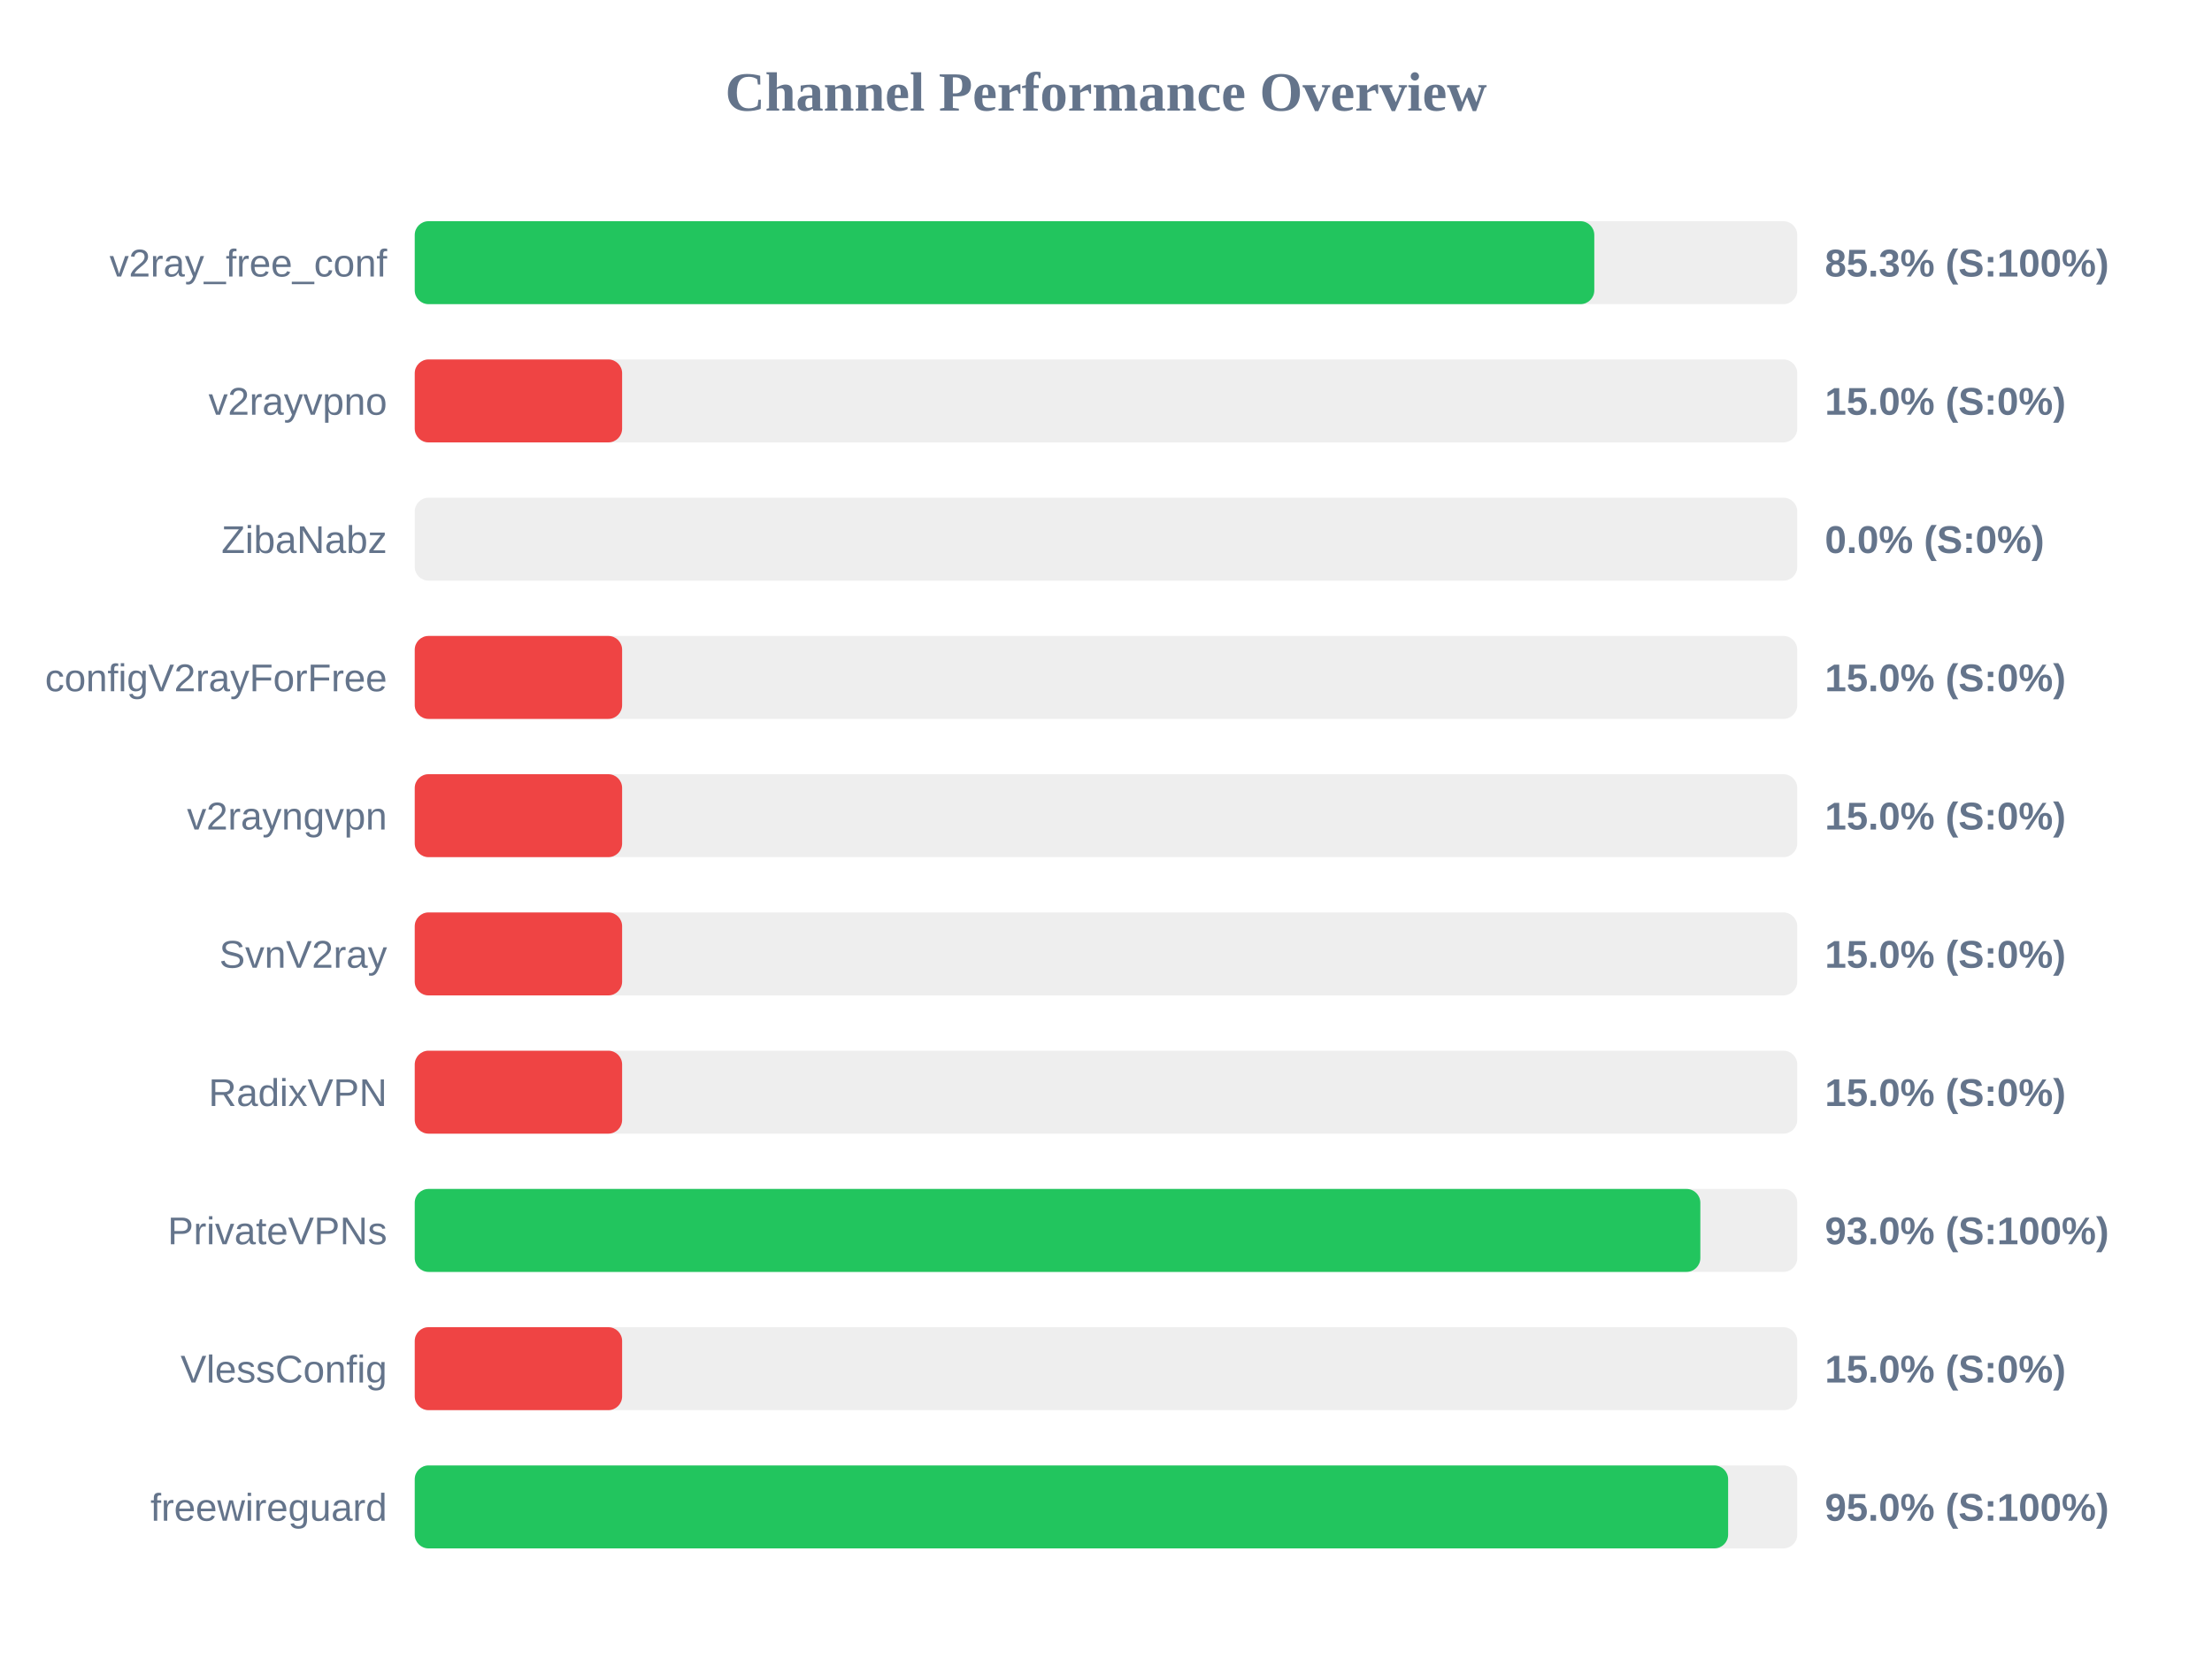
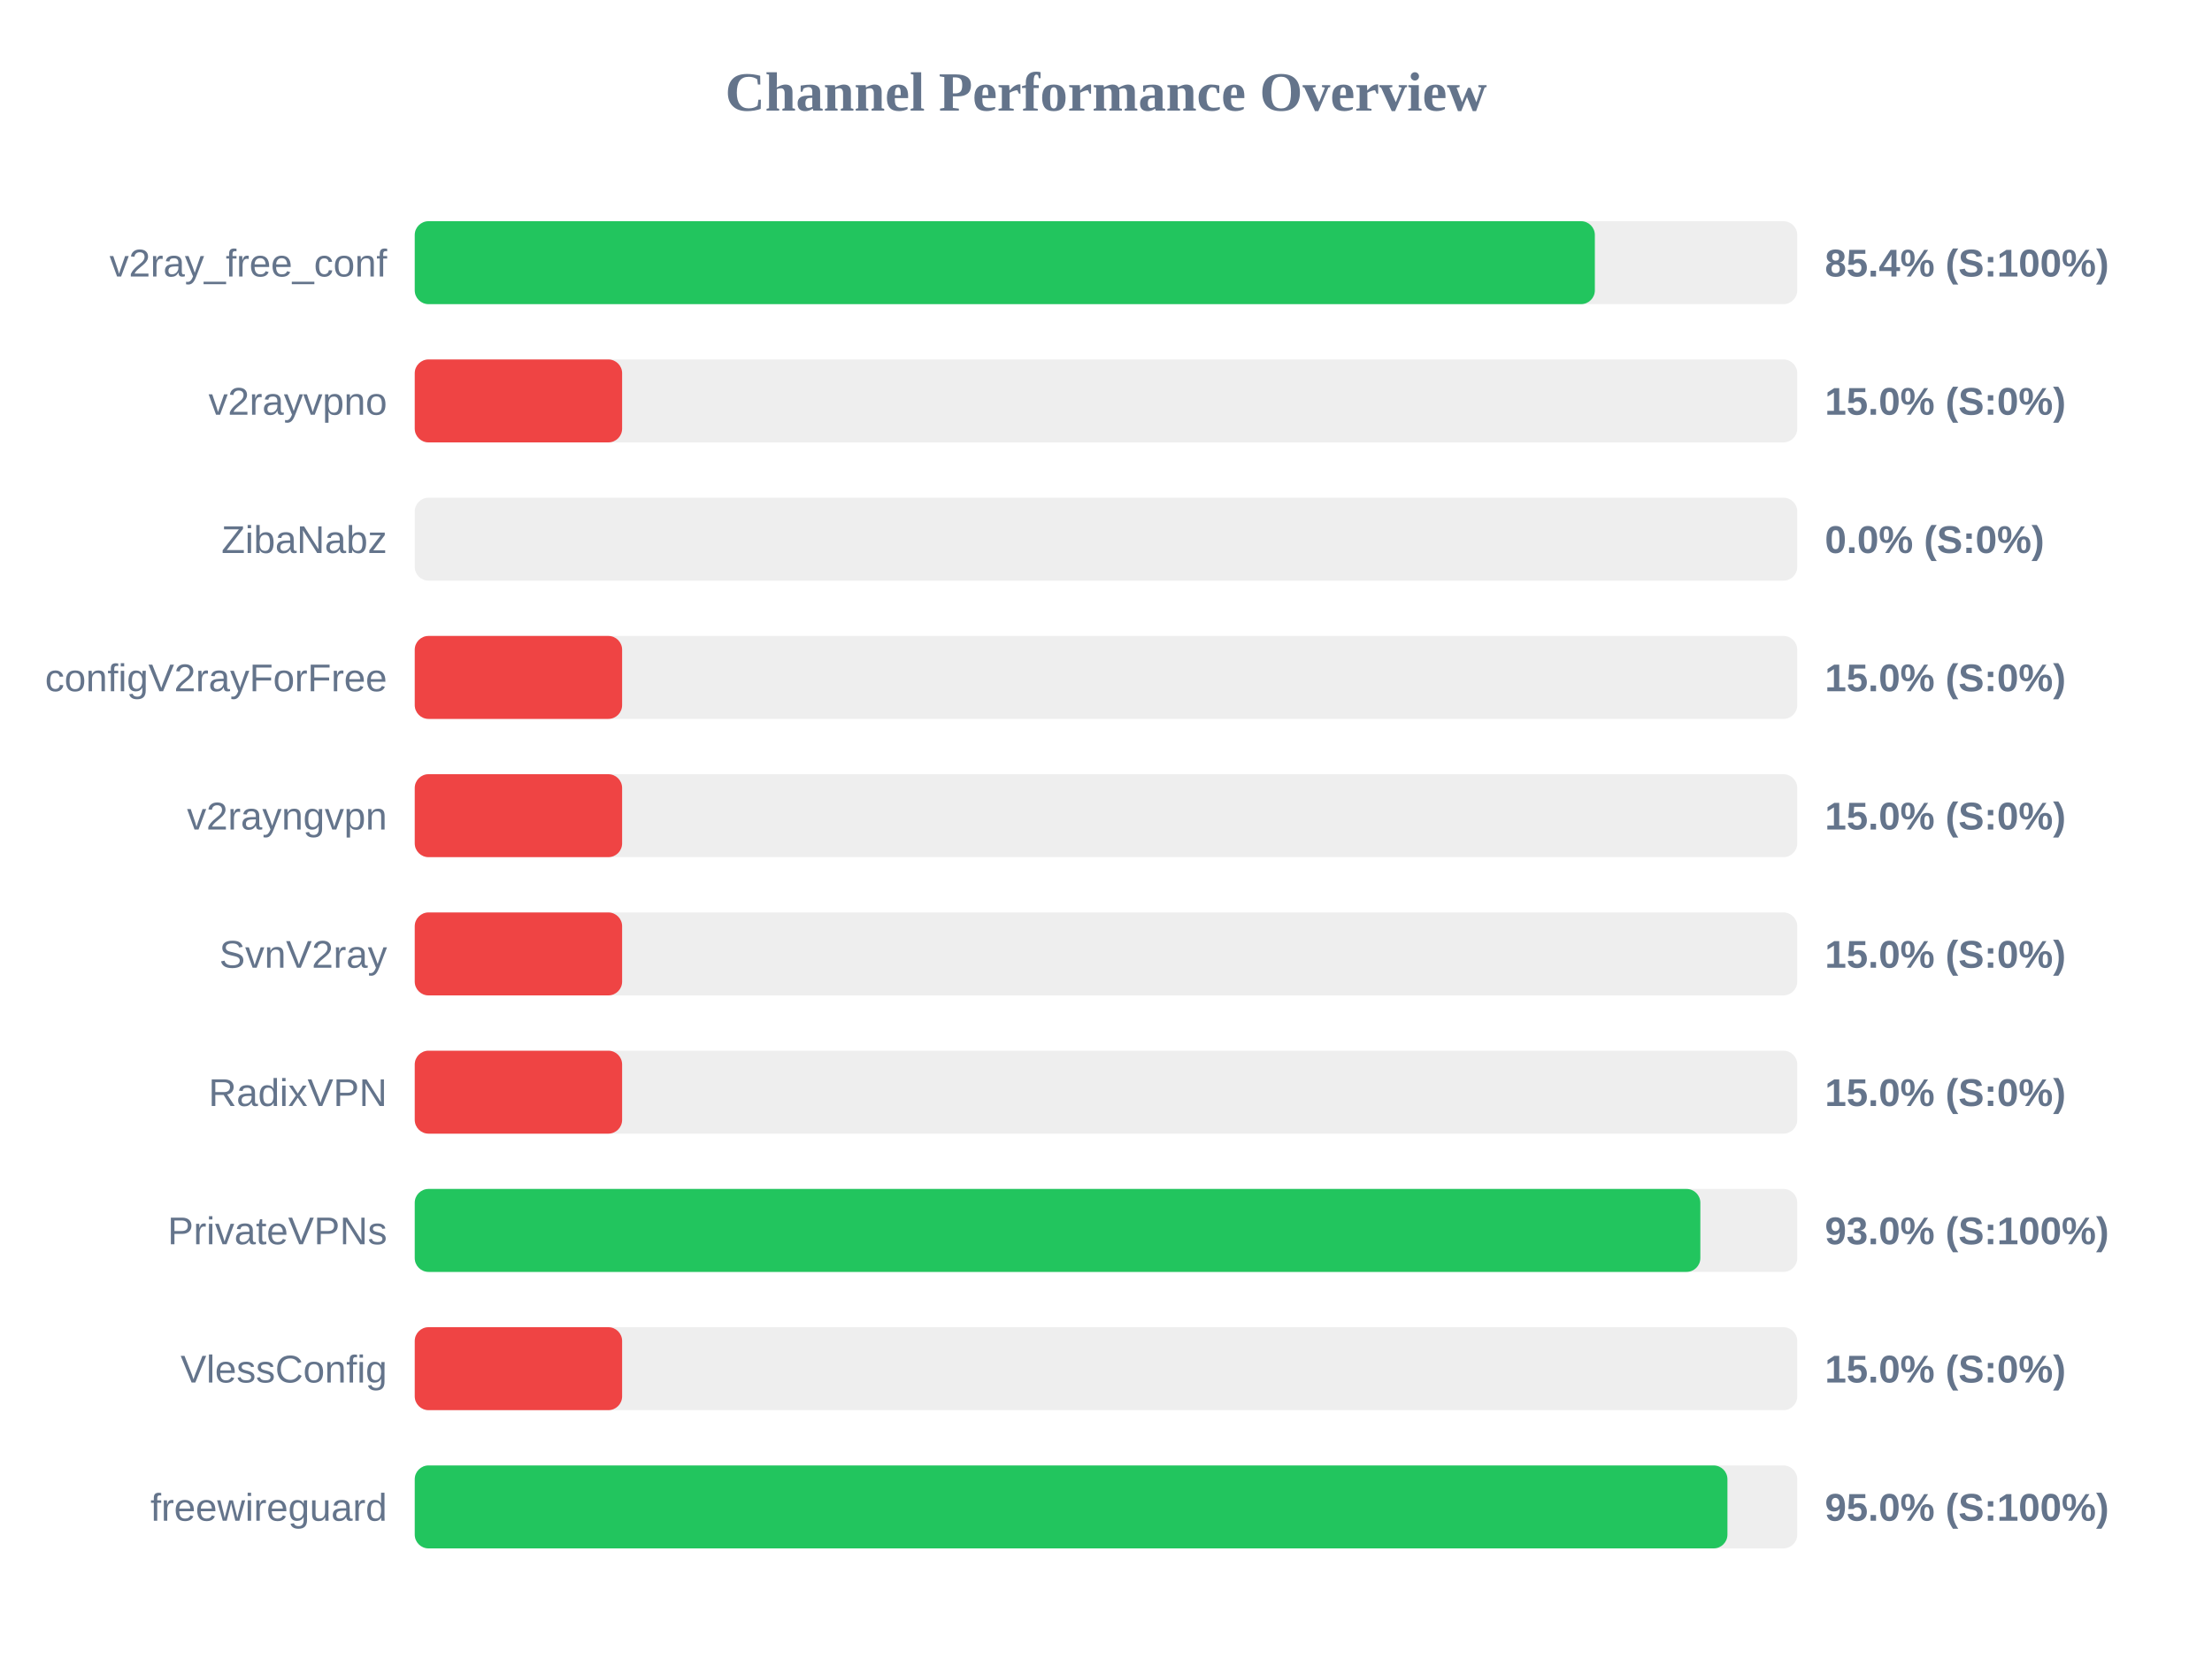
<svg xmlns="http://www.w3.org/2000/svg" width="800" height="600" version="1.1">
  <style>
        .row { font: 14px Arial; fill: #64748b; }
        .score { font: bold 14px Arial; fill: #64748b; }
    </style>
  <text x="400" y="40" text-anchor="middle" font-size="20px" font-weight="bold" fill="#64748b">Channel Performance Overview</text>
  <rect x="150" y="80" width="500" height="30" fill="#eee" rx="5" />
-   <rect x="150" y="80" width="426.6" height="30" fill="#22c55e" rx="5" />
+   <rect x="150" y="80" width="426.8" height="30" fill="#22c55e" rx="5" />
  <text x="140" y="100" text-anchor="end" class="row">v2ray_free_conf</text>
-   <text x="660" y="100" text-anchor="start" class="score">85.3% (S:100%)</text>
+   <text x="660" y="100" text-anchor="start" class="score">85.4% (S:100%)</text>
  <rect x="150" y="130" width="500" height="30" fill="#eee" rx="5" />
  <rect x="150" y="130" width="75.0" height="30" fill="#ef4444" rx="5" />
  <text x="140" y="150" text-anchor="end" class="row">v2rayvpno</text>
  <text x="660" y="150" text-anchor="start" class="score">15.0% (S:0%)</text>
  <rect x="150" y="180" width="500" height="30" fill="#eee" rx="5" />
  <rect x="150" y="180" width="0.0" height="30" fill="#ef4444" rx="5" />
  <text x="140" y="200" text-anchor="end" class="row">ZibaNabz</text>
  <text x="660" y="200" text-anchor="start" class="score">0.0% (S:0%)</text>
  <rect x="150" y="230" width="500" height="30" fill="#eee" rx="5" />
  <rect x="150" y="230" width="75.0" height="30" fill="#ef4444" rx="5" />
  <text x="140" y="250" text-anchor="end" class="row">configV2rayForFree</text>
  <text x="660" y="250" text-anchor="start" class="score">15.0% (S:0%)</text>
  <rect x="150" y="280" width="500" height="30" fill="#eee" rx="5" />
  <rect x="150" y="280" width="75.0" height="30" fill="#ef4444" rx="5" />
  <text x="140" y="300" text-anchor="end" class="row">v2rayngvpn</text>
  <text x="660" y="300" text-anchor="start" class="score">15.0% (S:0%)</text>
  <rect x="150" y="330" width="500" height="30" fill="#eee" rx="5" />
  <rect x="150" y="330" width="75.0" height="30" fill="#ef4444" rx="5" />
  <text x="140" y="350" text-anchor="end" class="row">SvnV2ray</text>
  <text x="660" y="350" text-anchor="start" class="score">15.0% (S:0%)</text>
  <rect x="150" y="380" width="500" height="30" fill="#eee" rx="5" />
  <rect x="150" y="380" width="75.0" height="30" fill="#ef4444" rx="5" />
  <text x="140" y="400" text-anchor="end" class="row">RadixVPN</text>
  <text x="660" y="400" text-anchor="start" class="score">15.0% (S:0%)</text>
  <rect x="150" y="430" width="500" height="30" fill="#eee" rx="5" />
  <rect x="150" y="430" width="464.95" height="30" fill="#22c55e" rx="5" />
  <text x="140" y="450" text-anchor="end" class="row">PrivateVPNs</text>
  <text x="660" y="450" text-anchor="start" class="score">93.0% (S:100%)</text>
  <rect x="150" y="480" width="500" height="30" fill="#eee" rx="5" />
  <rect x="150" y="480" width="75.0" height="30" fill="#ef4444" rx="5" />
  <text x="140" y="500" text-anchor="end" class="row">VlessConfig</text>
  <text x="660" y="500" text-anchor="start" class="score">15.0% (S:0%)</text>
  <rect x="150" y="530" width="500" height="30" fill="#eee" rx="5" />
-   <rect x="150" y="530" width="475.0" height="30" fill="#22c55e" rx="5" />
+   <rect x="150" y="530" width="474.75" height="30" fill="#22c55e" rx="5" />
  <text x="140" y="550" text-anchor="end" class="row">freewireguard</text>
  <text x="660" y="550" text-anchor="start" class="score">95.0% (S:100%)</text>
</svg>
